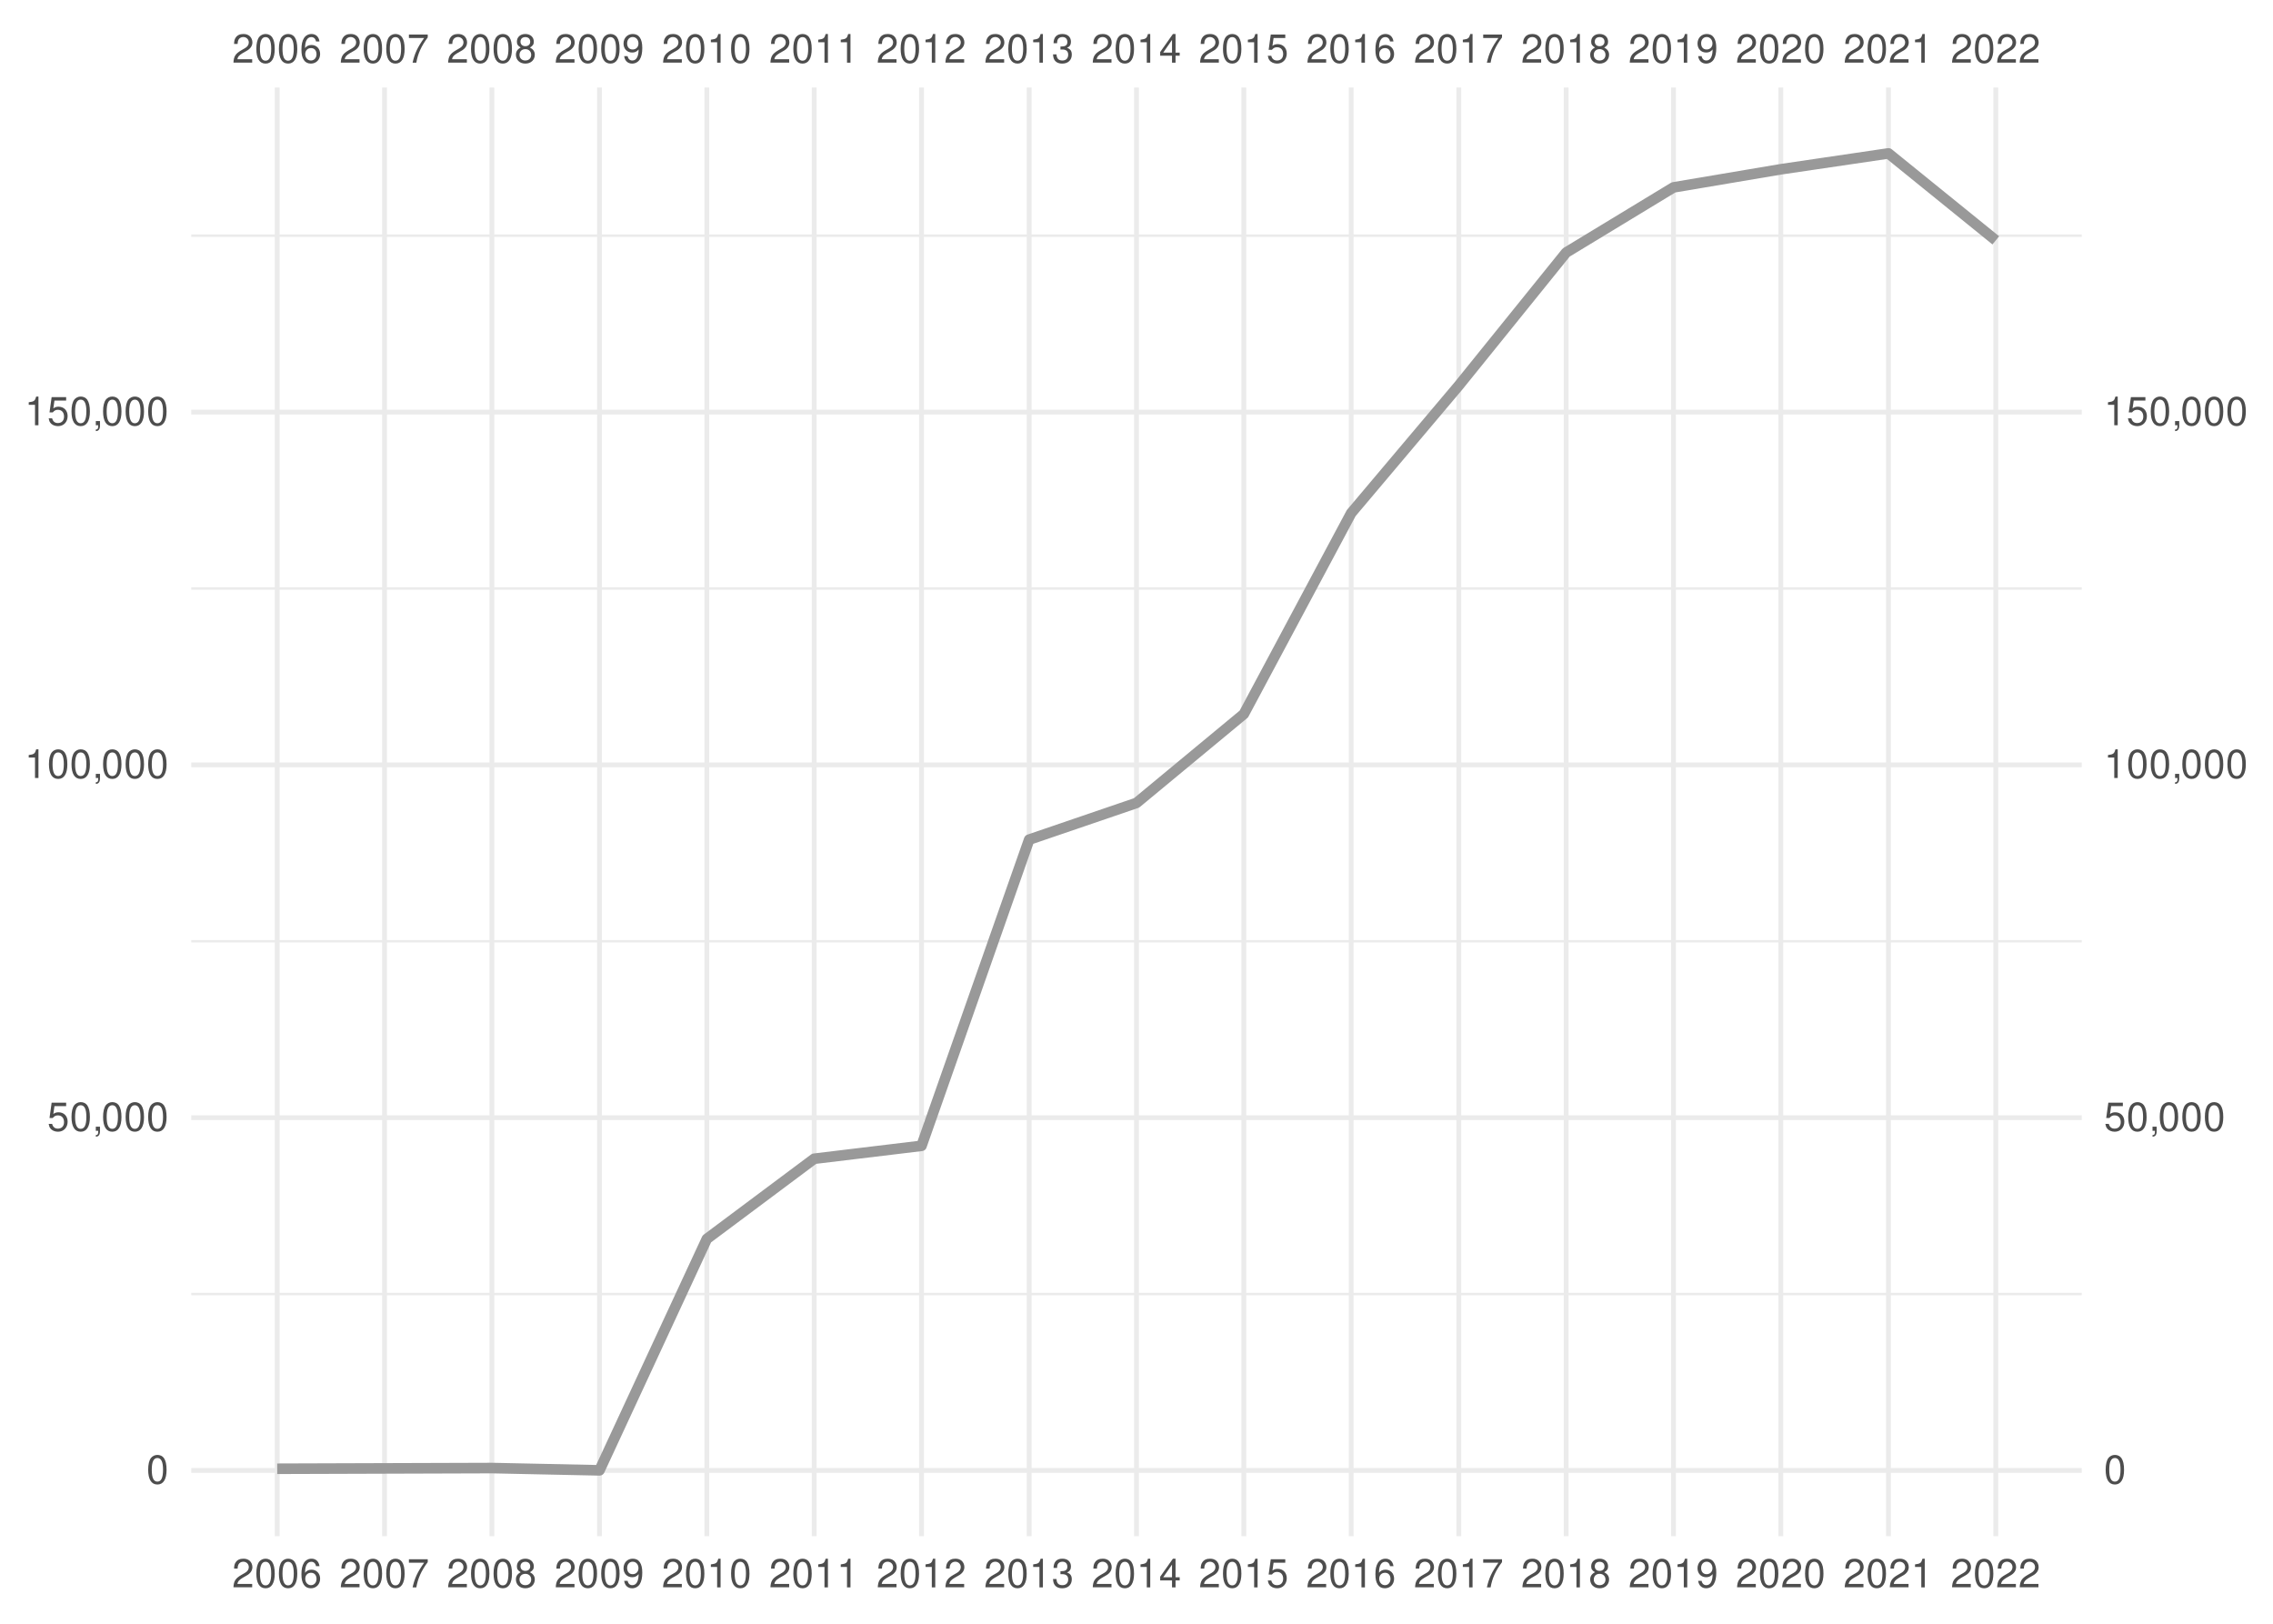
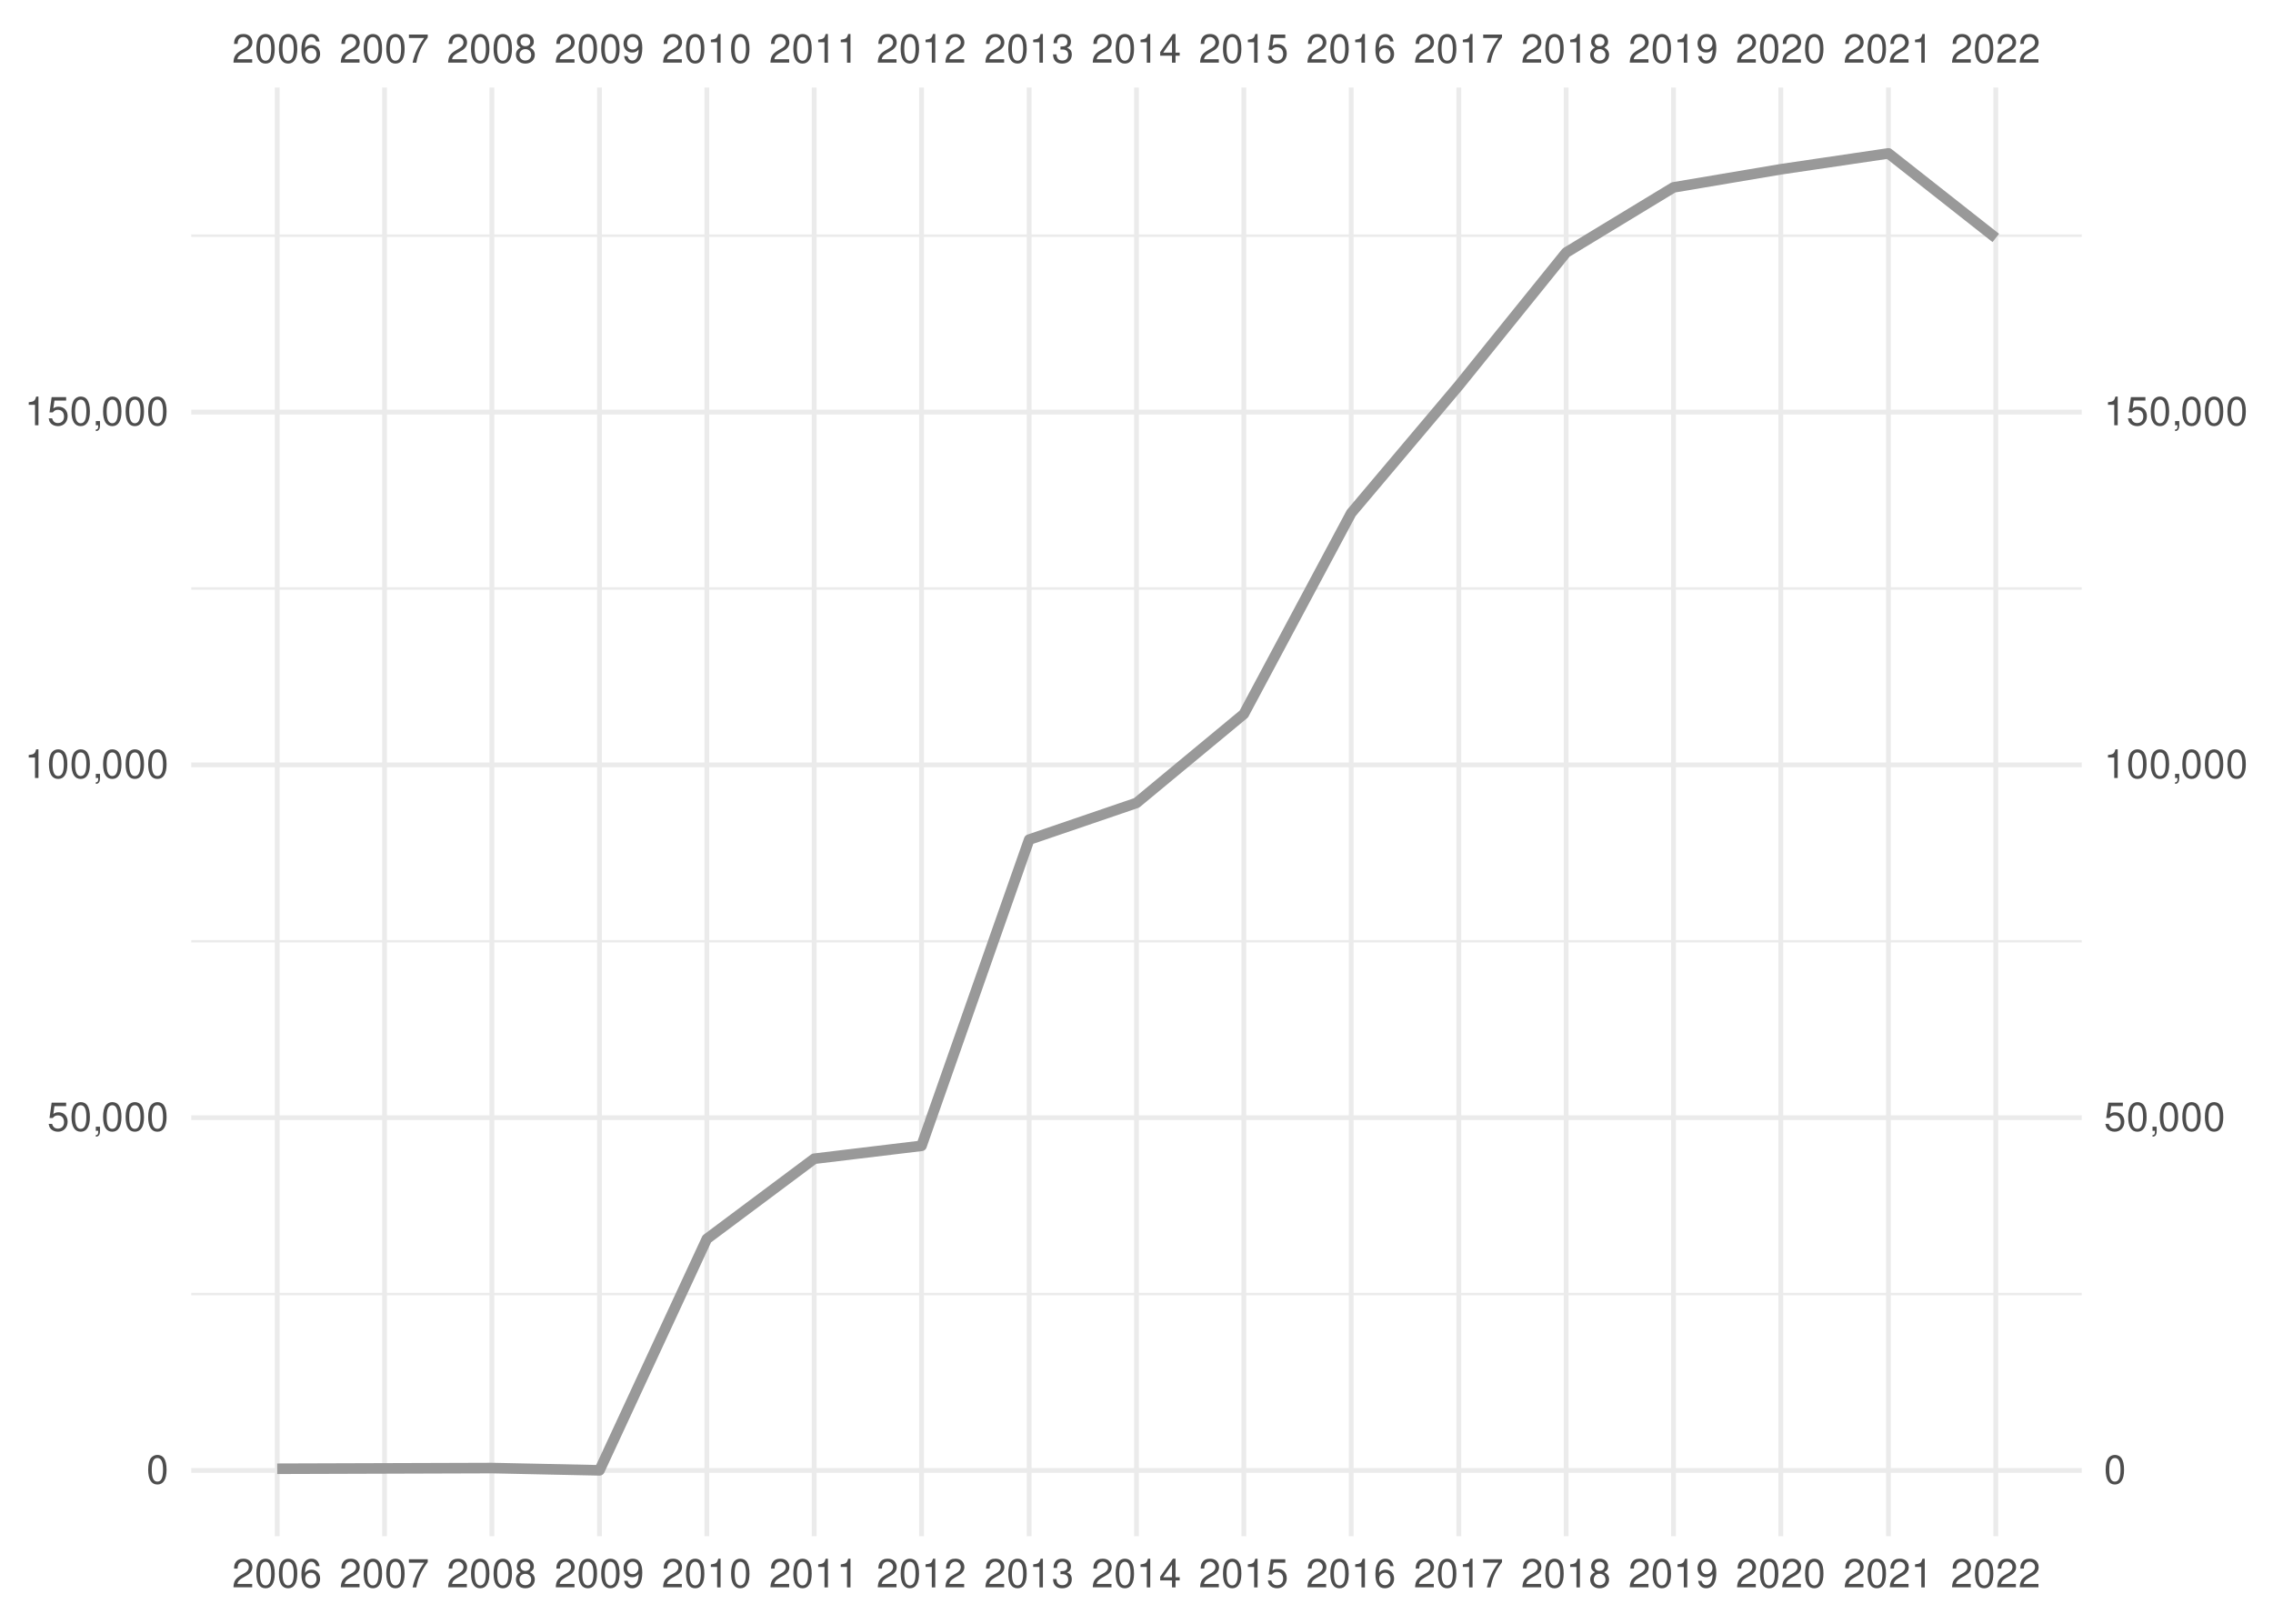
<svg xmlns="http://www.w3.org/2000/svg" xmlns:xlink="http://www.w3.org/1999/xlink" width="504pt" height="360pt" viewBox="0 0 504 360" version="1.1">
  <defs>
    <g>
      <symbol overflow="visible" id="glyph0-0">
        <path style="stroke:none;" d="" />
      </symbol>
      <symbol overflow="visible" id="glyph0-1">
        <path style="stroke:none;" d="M 4.453 -0.766 L 1.172 -0.766 C 1.25 -1.297 1.531 -1.625 2.297 -2.094 L 3.172 -2.594 C 4.047 -3.062 4.5 -3.719 4.5 -4.5 C 4.5 -5.031 4.281 -5.531 3.922 -5.875 C 3.547 -6.203 3.094 -6.359 2.5 -6.359 C 1.703 -6.359 1.125 -6.078 0.781 -5.531 C 0.547 -5.203 0.453 -4.797 0.438 -4.156 L 1.219 -4.156 C 1.234 -4.594 1.297 -4.844 1.406 -5.062 C 1.594 -5.438 2 -5.688 2.469 -5.688 C 3.172 -5.688 3.703 -5.172 3.703 -4.484 C 3.703 -3.969 3.406 -3.531 2.859 -3.219 L 2.047 -2.75 C 0.75 -2 0.375 -1.406 0.297 -0.016 L 4.453 -0.016 Z M 4.453 -0.766 " />
      </symbol>
      <symbol overflow="visible" id="glyph0-2">
        <path style="stroke:none;" d="M 2.422 -6.359 C 1.844 -6.359 1.312 -6.094 0.984 -5.672 C 0.578 -5.109 0.375 -4.25 0.375 -3.078 C 0.375 -0.938 1.078 0.203 2.422 0.203 C 3.734 0.203 4.453 -0.938 4.453 -3.031 C 4.453 -4.25 4.266 -5.078 3.859 -5.672 C 3.531 -6.109 3.016 -6.359 2.422 -6.359 Z M 2.422 -5.672 C 3.25 -5.672 3.672 -4.828 3.672 -3.094 C 3.672 -1.281 3.266 -0.438 2.406 -0.438 C 1.578 -0.438 1.172 -1.312 1.172 -3.062 C 1.172 -4.828 1.578 -5.672 2.422 -5.672 Z M 2.422 -5.672 " />
      </symbol>
      <symbol overflow="visible" id="glyph0-3">
        <path style="stroke:none;" d="M 4.375 -4.703 C 4.234 -5.75 3.562 -6.359 2.609 -6.359 C 1.922 -6.359 1.312 -6.031 0.938 -5.453 C 0.547 -4.828 0.375 -4.062 0.375 -2.906 C 0.375 -1.828 0.531 -1.156 0.906 -0.594 C 1.234 -0.078 1.781 0.203 2.469 0.203 C 3.656 0.203 4.516 -0.688 4.516 -1.922 C 4.516 -3.094 3.719 -3.922 2.609 -3.922 C 1.984 -3.922 1.5 -3.688 1.172 -3.234 C 1.172 -4.797 1.672 -5.672 2.562 -5.672 C 3.109 -5.672 3.484 -5.328 3.609 -4.703 Z M 2.5 -3.234 C 3.25 -3.234 3.719 -2.703 3.719 -1.859 C 3.719 -1.062 3.188 -0.484 2.484 -0.484 C 1.766 -0.484 1.219 -1.094 1.219 -1.906 C 1.219 -2.688 1.734 -3.234 2.5 -3.234 Z M 2.5 -3.234 " />
      </symbol>
      <symbol overflow="visible" id="glyph0-4">
        <path style="stroke:none;" d="M 4.578 -6.234 L 0.406 -6.234 L 0.406 -5.469 L 3.781 -5.469 C 2.281 -3.359 1.688 -2.047 1.219 0 L 2.047 0 C 2.391 -2 3.172 -3.719 4.578 -5.594 Z M 4.578 -6.234 " />
      </symbol>
      <symbol overflow="visible" id="glyph0-5">
        <path style="stroke:none;" d="M 3.438 -3.359 C 4.094 -3.75 4.297 -4.062 4.297 -4.656 C 4.297 -5.672 3.531 -6.359 2.422 -6.359 C 1.312 -6.359 0.547 -5.672 0.547 -4.672 C 0.547 -4.062 0.75 -3.75 1.391 -3.359 C 0.672 -2.984 0.328 -2.469 0.328 -1.766 C 0.328 -0.609 1.172 0.203 2.422 0.203 C 3.656 0.203 4.516 -0.609 4.516 -1.766 C 4.516 -2.469 4.156 -2.984 3.438 -3.359 Z M 2.422 -5.672 C 3.078 -5.672 3.5 -5.281 3.5 -4.641 C 3.5 -4.047 3.062 -3.656 2.422 -3.656 C 1.766 -3.656 1.344 -4.047 1.344 -4.656 C 1.344 -5.281 1.766 -5.672 2.422 -5.672 Z M 2.422 -3 C 3.188 -3 3.719 -2.484 3.719 -1.75 C 3.719 -0.984 3.203 -0.484 2.406 -0.484 C 1.641 -0.484 1.125 -1 1.125 -1.734 C 1.125 -2.5 1.641 -3 2.422 -3 Z M 2.422 -3 " />
      </symbol>
      <symbol overflow="visible" id="glyph0-6">
        <path style="stroke:none;" d="M 0.469 -1.453 C 0.609 -0.406 1.281 0.203 2.234 0.203 C 2.922 0.203 3.547 -0.125 3.922 -0.703 C 4.297 -1.328 4.484 -2.109 4.484 -3.25 C 4.484 -4.328 4.312 -5 3.953 -5.562 C 3.609 -6.094 3.062 -6.359 2.375 -6.359 C 1.188 -6.359 0.328 -5.469 0.328 -4.234 C 0.328 -3.062 1.125 -2.25 2.25 -2.25 C 2.844 -2.25 3.281 -2.453 3.672 -2.938 C 3.672 -1.359 3.172 -0.484 2.281 -0.484 C 1.734 -0.484 1.359 -0.828 1.234 -1.453 Z M 2.359 -5.688 C 3.094 -5.688 3.641 -5.078 3.641 -4.25 C 3.641 -3.469 3.109 -2.922 2.344 -2.922 C 1.594 -2.922 1.125 -3.453 1.125 -4.297 C 1.125 -5.109 1.641 -5.688 2.359 -5.688 Z M 2.359 -5.688 " />
      </symbol>
      <symbol overflow="visible" id="glyph0-7">
        <path style="stroke:none;" d="M 2.281 -4.531 L 2.281 0 L 3.047 0 L 3.047 -6.359 L 2.547 -6.359 C 2.266 -5.391 2.094 -5.25 0.891 -5.094 L 0.891 -4.531 Z M 2.281 -4.531 " />
      </symbol>
      <symbol overflow="visible" id="glyph0-8">
        <path style="stroke:none;" d="M 1.938 -2.922 L 2.359 -2.922 C 3.203 -2.922 3.656 -2.531 3.656 -1.766 C 3.656 -0.969 3.172 -0.484 2.375 -0.484 C 1.516 -0.484 1.109 -0.922 1.062 -1.844 L 0.281 -1.844 C 0.312 -1.344 0.406 -1 0.547 -0.719 C 0.875 -0.109 1.484 0.203 2.344 0.203 C 3.625 0.203 4.453 -0.578 4.453 -1.781 C 4.453 -2.594 4.141 -3.031 3.391 -3.297 C 3.969 -3.531 4.266 -3.969 4.266 -4.609 C 4.266 -5.703 3.547 -6.359 2.359 -6.359 C 1.109 -6.359 0.438 -5.656 0.406 -4.312 L 1.188 -4.312 C 1.203 -4.703 1.234 -4.922 1.328 -5.109 C 1.5 -5.469 1.891 -5.688 2.375 -5.688 C 3.062 -5.688 3.469 -5.266 3.469 -4.578 C 3.469 -4.141 3.312 -3.859 2.969 -3.719 C 2.766 -3.625 2.484 -3.594 1.938 -3.578 Z M 1.938 -2.922 " />
      </symbol>
      <symbol overflow="visible" id="glyph0-9">
        <path style="stroke:none;" d="M 2.875 -1.547 L 2.875 0 L 3.656 0 L 3.656 -1.547 L 4.578 -1.547 L 4.578 -2.234 L 3.656 -2.234 L 3.656 -6.359 L 3.078 -6.359 L 0.25 -2.359 L 0.25 -1.547 Z M 2.875 -2.234 L 0.922 -2.234 L 2.875 -5.047 Z M 2.875 -2.234 " />
      </symbol>
      <symbol overflow="visible" id="glyph0-10">
        <path style="stroke:none;" d="M 4.188 -6.234 L 0.969 -6.234 L 0.5 -2.844 L 1.219 -2.844 C 1.578 -3.266 1.875 -3.422 2.359 -3.422 C 3.203 -3.422 3.719 -2.844 3.719 -1.922 C 3.719 -1.031 3.203 -0.484 2.359 -0.484 C 1.688 -0.484 1.266 -0.828 1.078 -1.531 L 0.312 -1.531 C 0.406 -1.016 0.5 -0.781 0.688 -0.547 C 1.031 -0.078 1.672 0.203 2.375 0.203 C 3.641 0.203 4.516 -0.719 4.516 -2.031 C 4.516 -3.266 3.688 -4.109 2.5 -4.109 C 2.062 -4.109 1.703 -4 1.344 -3.734 L 1.594 -5.469 L 4.188 -5.469 Z M 4.188 -6.234 " />
      </symbol>
      <symbol overflow="visible" id="glyph0-11">
        <path style="stroke:none;" d="M 0.766 -0.922 L 0.766 0 L 1.297 0 L 1.297 0.156 C 1.297 0.766 1.172 0.938 0.766 0.953 L 0.766 1.297 C 1.344 1.312 1.688 0.891 1.688 0.141 L 1.688 -0.922 Z M 0.766 -0.922 " />
      </symbol>
    </g>
    <clipPath id="clip1">
      <path d="M 42.41 286 L 461.59 286 L 461.59 288 L 42.41 288 Z M 42.41 286 " />
    </clipPath>
    <clipPath id="clip2">
      <path d="M 42.41 208 L 461.59 208 L 461.59 209 L 42.41 209 Z M 42.41 208 " />
    </clipPath>
    <clipPath id="clip3">
      <path d="M 42.41 130 L 461.59 130 L 461.59 131 L 42.41 131 Z M 42.41 130 " />
    </clipPath>
    <clipPath id="clip4">
      <path d="M 42.41 51 L 461.59 51 L 461.59 53 L 42.41 53 Z M 42.41 51 " />
    </clipPath>
    <clipPath id="clip5">
      <path d="M 42.41 325 L 461.59 325 L 461.59 327 L 42.41 327 Z M 42.41 325 " />
    </clipPath>
    <clipPath id="clip6">
      <path d="M 42.41 247 L 461.59 247 L 461.59 249 L 42.41 249 Z M 42.41 247 " />
    </clipPath>
    <clipPath id="clip7">
      <path d="M 42.41 169 L 461.59 169 L 461.59 171 L 42.41 171 Z M 42.41 169 " />
    </clipPath>
    <clipPath id="clip8">
      <path d="M 42.41 90 L 461.59 90 L 461.59 92 L 42.41 92 Z M 42.41 90 " />
    </clipPath>
    <clipPath id="clip9">
      <path d="M 60 19.41 L 62 19.41 L 62 340.59 L 60 340.59 Z M 60 19.41 " />
    </clipPath>
    <clipPath id="clip10">
      <path d="M 84 19.41 L 86 19.41 L 86 340.59 L 84 340.59 Z M 84 19.41 " />
    </clipPath>
    <clipPath id="clip11">
      <path d="M 108 19.41 L 110 19.41 L 110 340.59 L 108 340.59 Z M 108 19.41 " />
    </clipPath>
    <clipPath id="clip12">
      <path d="M 132 19.41 L 134 19.41 L 134 340.59 L 132 340.59 Z M 132 19.41 " />
    </clipPath>
    <clipPath id="clip13">
      <path d="M 156 19.41 L 158 19.41 L 158 340.59 L 156 340.59 Z M 156 19.41 " />
    </clipPath>
    <clipPath id="clip14">
      <path d="M 179 19.41 L 182 19.41 L 182 340.59 L 179 340.59 Z M 179 19.41 " />
    </clipPath>
    <clipPath id="clip15">
      <path d="M 203 19.41 L 205 19.41 L 205 340.59 L 203 340.59 Z M 203 19.41 " />
    </clipPath>
    <clipPath id="clip16">
      <path d="M 227 19.41 L 229 19.41 L 229 340.59 L 227 340.59 Z M 227 19.41 " />
    </clipPath>
    <clipPath id="clip17">
      <path d="M 251 19.41 L 253 19.41 L 253 340.59 L 251 340.59 Z M 251 19.41 " />
    </clipPath>
    <clipPath id="clip18">
      <path d="M 275 19.41 L 277 19.41 L 277 340.59 L 275 340.59 Z M 275 19.41 " />
    </clipPath>
    <clipPath id="clip19">
      <path d="M 299 19.41 L 301 19.41 L 301 340.59 L 299 340.59 Z M 299 19.41 " />
    </clipPath>
    <clipPath id="clip20">
      <path d="M 322 19.41 L 325 19.41 L 325 340.59 L 322 340.59 Z M 322 19.41 " />
    </clipPath>
    <clipPath id="clip21">
      <path d="M 346 19.41 L 348 19.41 L 348 340.59 L 346 340.59 Z M 346 19.41 " />
    </clipPath>
    <clipPath id="clip22">
      <path d="M 370 19.41 L 372 19.41 L 372 340.59 L 370 340.59 Z M 370 19.41 " />
    </clipPath>
    <clipPath id="clip23">
      <path d="M 394 19.41 L 396 19.41 L 396 340.59 L 394 340.59 Z M 394 19.41 " />
    </clipPath>
    <clipPath id="clip24">
      <path d="M 418 19.41 L 420 19.41 L 420 340.59 L 418 340.59 Z M 418 19.41 " />
    </clipPath>
    <clipPath id="clip25">
      <path d="M 442 19.41 L 444 19.41 L 444 340.59 L 442 340.59 Z M 442 19.41 " />
    </clipPath>
  </defs>
  <g id="surface41">
    <rect x="0" y="0" width="504" height="360" style="fill:rgb(100%,100%,100%);fill-opacity:1;stroke:none;" />
    <g clip-path="url(#clip1)" clip-rule="nonzero">
      <path style="fill:none;stroke-width:0.533;stroke-linecap:butt;stroke-linejoin:round;stroke:rgb(92.157%,92.157%,92.157%);stroke-opacity:1;stroke-miterlimit:10;" d="M 42.41 286.902 L 461.59 286.902 " />
    </g>
    <g clip-path="url(#clip2)" clip-rule="nonzero">
      <path style="fill:none;stroke-width:0.533;stroke-linecap:butt;stroke-linejoin:round;stroke:rgb(92.157%,92.157%,92.157%);stroke-opacity:1;stroke-miterlimit:10;" d="M 42.41 208.688 L 461.59 208.688 " />
    </g>
    <g clip-path="url(#clip3)" clip-rule="nonzero">
      <path style="fill:none;stroke-width:0.533;stroke-linecap:butt;stroke-linejoin:round;stroke:rgb(92.157%,92.157%,92.157%);stroke-opacity:1;stroke-miterlimit:10;" d="M 42.41 130.473 L 461.59 130.473 " />
    </g>
    <g clip-path="url(#clip4)" clip-rule="nonzero">
      <path style="fill:none;stroke-width:0.533;stroke-linecap:butt;stroke-linejoin:round;stroke:rgb(92.157%,92.157%,92.157%);stroke-opacity:1;stroke-miterlimit:10;" d="M 42.41 52.258 L 461.59 52.258 " />
    </g>
    <g clip-path="url(#clip5)" clip-rule="nonzero">
      <path style="fill:none;stroke-width:1.067;stroke-linecap:butt;stroke-linejoin:round;stroke:rgb(92.157%,92.157%,92.157%);stroke-opacity:1;stroke-miterlimit:10;" d="M 42.41 326.012 L 461.59 326.012 " />
    </g>
    <g clip-path="url(#clip6)" clip-rule="nonzero">
      <path style="fill:none;stroke-width:1.067;stroke-linecap:butt;stroke-linejoin:round;stroke:rgb(92.157%,92.157%,92.157%);stroke-opacity:1;stroke-miterlimit:10;" d="M 42.41 247.797 L 461.59 247.797 " />
    </g>
    <g clip-path="url(#clip7)" clip-rule="nonzero">
      <path style="fill:none;stroke-width:1.067;stroke-linecap:butt;stroke-linejoin:round;stroke:rgb(92.157%,92.157%,92.157%);stroke-opacity:1;stroke-miterlimit:10;" d="M 42.41 169.578 L 461.59 169.578 " />
    </g>
    <g clip-path="url(#clip8)" clip-rule="nonzero">
      <path style="fill:none;stroke-width:1.067;stroke-linecap:butt;stroke-linejoin:round;stroke:rgb(92.157%,92.157%,92.157%);stroke-opacity:1;stroke-miterlimit:10;" d="M 42.41 91.363 L 461.59 91.363 " />
    </g>
    <g clip-path="url(#clip9)" clip-rule="nonzero">
      <path style="fill:none;stroke-width:1.067;stroke-linecap:butt;stroke-linejoin:round;stroke:rgb(92.157%,92.157%,92.157%);stroke-opacity:1;stroke-miterlimit:10;" d="M 61.465 340.59 L 61.465 19.41 " />
    </g>
    <g clip-path="url(#clip10)" clip-rule="nonzero">
      <path style="fill:none;stroke-width:1.067;stroke-linecap:butt;stroke-linejoin:round;stroke:rgb(92.157%,92.157%,92.157%);stroke-opacity:1;stroke-miterlimit:10;" d="M 85.266 340.59 L 85.266 19.41 " />
    </g>
    <g clip-path="url(#clip11)" clip-rule="nonzero">
      <path style="fill:none;stroke-width:1.067;stroke-linecap:butt;stroke-linejoin:round;stroke:rgb(92.157%,92.157%,92.157%);stroke-opacity:1;stroke-miterlimit:10;" d="M 109.066 340.59 L 109.066 19.41 " />
    </g>
    <g clip-path="url(#clip12)" clip-rule="nonzero">
      <path style="fill:none;stroke-width:1.067;stroke-linecap:butt;stroke-linejoin:round;stroke:rgb(92.157%,92.157%,92.157%);stroke-opacity:1;stroke-miterlimit:10;" d="M 132.93 340.59 L 132.93 19.41 " />
    </g>
    <g clip-path="url(#clip13)" clip-rule="nonzero">
      <path style="fill:none;stroke-width:1.067;stroke-linecap:butt;stroke-linejoin:round;stroke:rgb(92.157%,92.157%,92.157%);stroke-opacity:1;stroke-miterlimit:10;" d="M 156.73 340.59 L 156.73 19.41 " />
    </g>
    <g clip-path="url(#clip14)" clip-rule="nonzero">
      <path style="fill:none;stroke-width:1.067;stroke-linecap:butt;stroke-linejoin:round;stroke:rgb(92.157%,92.157%,92.157%);stroke-opacity:1;stroke-miterlimit:10;" d="M 180.531 340.59 L 180.531 19.41 " />
    </g>
    <g clip-path="url(#clip15)" clip-rule="nonzero">
      <path style="fill:none;stroke-width:1.067;stroke-linecap:butt;stroke-linejoin:round;stroke:rgb(92.157%,92.157%,92.157%);stroke-opacity:1;stroke-miterlimit:10;" d="M 204.332 340.59 L 204.332 19.41 " />
    </g>
    <g clip-path="url(#clip16)" clip-rule="nonzero">
      <path style="fill:none;stroke-width:1.067;stroke-linecap:butt;stroke-linejoin:round;stroke:rgb(92.157%,92.157%,92.157%);stroke-opacity:1;stroke-miterlimit:10;" d="M 228.199 340.59 L 228.199 19.41 " />
    </g>
    <g clip-path="url(#clip17)" clip-rule="nonzero">
      <path style="fill:none;stroke-width:1.067;stroke-linecap:butt;stroke-linejoin:round;stroke:rgb(92.157%,92.157%,92.157%);stroke-opacity:1;stroke-miterlimit:10;" d="M 252 340.59 L 252 19.41 " />
    </g>
    <g clip-path="url(#clip18)" clip-rule="nonzero">
      <path style="fill:none;stroke-width:1.067;stroke-linecap:butt;stroke-linejoin:round;stroke:rgb(92.157%,92.157%,92.157%);stroke-opacity:1;stroke-miterlimit:10;" d="M 275.801 340.59 L 275.801 19.41 " />
    </g>
    <g clip-path="url(#clip19)" clip-rule="nonzero">
      <path style="fill:none;stroke-width:1.067;stroke-linecap:butt;stroke-linejoin:round;stroke:rgb(92.157%,92.157%,92.157%);stroke-opacity:1;stroke-miterlimit:10;" d="M 299.602 340.59 L 299.602 19.41 " />
    </g>
    <g clip-path="url(#clip20)" clip-rule="nonzero">
      <path style="fill:none;stroke-width:1.067;stroke-linecap:butt;stroke-linejoin:round;stroke:rgb(92.157%,92.157%,92.157%);stroke-opacity:1;stroke-miterlimit:10;" d="M 323.469 340.59 L 323.469 19.41 " />
    </g>
    <g clip-path="url(#clip21)" clip-rule="nonzero">
      <path style="fill:none;stroke-width:1.067;stroke-linecap:butt;stroke-linejoin:round;stroke:rgb(92.157%,92.157%,92.157%);stroke-opacity:1;stroke-miterlimit:10;" d="M 347.27 340.59 L 347.27 19.41 " />
    </g>
    <g clip-path="url(#clip22)" clip-rule="nonzero">
      <path style="fill:none;stroke-width:1.067;stroke-linecap:butt;stroke-linejoin:round;stroke:rgb(92.157%,92.157%,92.157%);stroke-opacity:1;stroke-miterlimit:10;" d="M 371.07 340.59 L 371.07 19.41 " />
    </g>
    <g clip-path="url(#clip23)" clip-rule="nonzero">
      <path style="fill:none;stroke-width:1.067;stroke-linecap:butt;stroke-linejoin:round;stroke:rgb(92.157%,92.157%,92.157%);stroke-opacity:1;stroke-miterlimit:10;" d="M 394.867 340.59 L 394.867 19.41 " />
    </g>
    <g clip-path="url(#clip24)" clip-rule="nonzero">
      <path style="fill:none;stroke-width:1.067;stroke-linecap:butt;stroke-linejoin:round;stroke:rgb(92.157%,92.157%,92.157%);stroke-opacity:1;stroke-miterlimit:10;" d="M 418.734 340.59 L 418.734 19.41 " />
    </g>
    <g clip-path="url(#clip25)" clip-rule="nonzero">
      <path style="fill:none;stroke-width:1.067;stroke-linecap:butt;stroke-linejoin:round;stroke:rgb(92.157%,92.157%,92.157%);stroke-opacity:1;stroke-miterlimit:10;" d="M 442.535 340.59 L 442.535 19.41 " />
    </g>
-     <path style="fill:none;stroke-width:2.347;stroke-linecap:butt;stroke-linejoin:round;stroke:rgb(60%,60%,60%);stroke-opacity:1;stroke-miterlimit:10;" d="M 61.465 325.637 L 109.066 325.484 L 132.93 325.988 L 156.73 274.68 L 180.531 256.906 L 204.332 254.039 L 228.199 186.152 L 252 178.02 L 275.801 158.309 L 299.602 113.762 L 323.469 85.469 L 347.27 55.988 L 371.07 41.547 L 394.867 37.531 L 418.734 34.012 L 442.535 53.289 " />
+     <path style="fill:none;stroke-width:2.347;stroke-linecap:butt;stroke-linejoin:round;stroke:rgb(60%,60%,60%);stroke-opacity:1;stroke-miterlimit:10;" d="M 61.465 325.637 L 109.066 325.484 L 132.93 325.988 L 156.73 274.68 L 180.531 256.906 L 204.332 254.039 L 228.199 186.152 L 252 178.02 L 275.801 158.309 L 299.602 113.762 L 323.469 85.469 L 347.27 55.988 L 371.07 41.547 L 394.867 37.531 L 418.734 34.012 L 442.535 52.754 " />
    <g style="fill:rgb(30.196%,30.196%,30.196%);fill-opacity:1;">
      <use xlink:href="#glyph0-1" x="51.465" y="13.896" />
      <use xlink:href="#glyph0-2" x="56.465" y="13.896" />
      <use xlink:href="#glyph0-2" x="61.465" y="13.896" />
      <use xlink:href="#glyph0-3" x="66.465" y="13.896" />
    </g>
    <g style="fill:rgb(30.196%,30.196%,30.196%);fill-opacity:1;">
      <use xlink:href="#glyph0-1" x="75.266" y="13.896" />
      <use xlink:href="#glyph0-2" x="80.266" y="13.896" />
      <use xlink:href="#glyph0-2" x="85.266" y="13.896" />
      <use xlink:href="#glyph0-4" x="90.266" y="13.896" />
    </g>
    <g style="fill:rgb(30.196%,30.196%,30.196%);fill-opacity:1;">
      <use xlink:href="#glyph0-1" x="99.066" y="13.896" />
      <use xlink:href="#glyph0-2" x="104.066" y="13.896" />
      <use xlink:href="#glyph0-2" x="109.066" y="13.896" />
      <use xlink:href="#glyph0-5" x="114.066" y="13.896" />
    </g>
    <g style="fill:rgb(30.196%,30.196%,30.196%);fill-opacity:1;">
      <use xlink:href="#glyph0-1" x="122.93" y="13.896" />
      <use xlink:href="#glyph0-2" x="127.93" y="13.896" />
      <use xlink:href="#glyph0-2" x="132.93" y="13.896" />
      <use xlink:href="#glyph0-6" x="137.93" y="13.896" />
    </g>
    <g style="fill:rgb(30.196%,30.196%,30.196%);fill-opacity:1;">
      <use xlink:href="#glyph0-1" x="146.73" y="13.896" />
      <use xlink:href="#glyph0-2" x="151.73" y="13.896" />
      <use xlink:href="#glyph0-7" x="156.73" y="13.896" />
      <use xlink:href="#glyph0-2" x="161.73" y="13.896" />
    </g>
    <g style="fill:rgb(30.196%,30.196%,30.196%);fill-opacity:1;">
      <use xlink:href="#glyph0-1" x="170.531" y="13.896" />
      <use xlink:href="#glyph0-2" x="175.531" y="13.896" />
      <use xlink:href="#glyph0-7" x="180.531" y="13.896" />
      <use xlink:href="#glyph0-7" x="185.531" y="13.896" />
    </g>
    <g style="fill:rgb(30.196%,30.196%,30.196%);fill-opacity:1;">
      <use xlink:href="#glyph0-1" x="194.332" y="13.896" />
      <use xlink:href="#glyph0-2" x="199.332" y="13.896" />
      <use xlink:href="#glyph0-7" x="204.332" y="13.896" />
      <use xlink:href="#glyph0-1" x="209.332" y="13.896" />
    </g>
    <g style="fill:rgb(30.196%,30.196%,30.196%);fill-opacity:1;">
      <use xlink:href="#glyph0-1" x="218.199" y="13.896" />
      <use xlink:href="#glyph0-2" x="223.199" y="13.896" />
      <use xlink:href="#glyph0-7" x="228.199" y="13.896" />
      <use xlink:href="#glyph0-8" x="233.199" y="13.896" />
    </g>
    <g style="fill:rgb(30.196%,30.196%,30.196%);fill-opacity:1;">
      <use xlink:href="#glyph0-1" x="242" y="13.896" />
      <use xlink:href="#glyph0-2" x="247" y="13.896" />
      <use xlink:href="#glyph0-7" x="252" y="13.896" />
      <use xlink:href="#glyph0-9" x="257" y="13.896" />
    </g>
    <g style="fill:rgb(30.196%,30.196%,30.196%);fill-opacity:1;">
      <use xlink:href="#glyph0-1" x="265.801" y="13.896" />
      <use xlink:href="#glyph0-2" x="270.801" y="13.896" />
      <use xlink:href="#glyph0-7" x="275.801" y="13.896" />
      <use xlink:href="#glyph0-10" x="280.801" y="13.896" />
    </g>
    <g style="fill:rgb(30.196%,30.196%,30.196%);fill-opacity:1;">
      <use xlink:href="#glyph0-1" x="289.602" y="13.896" />
      <use xlink:href="#glyph0-2" x="294.602" y="13.896" />
      <use xlink:href="#glyph0-7" x="299.602" y="13.896" />
      <use xlink:href="#glyph0-3" x="304.602" y="13.896" />
    </g>
    <g style="fill:rgb(30.196%,30.196%,30.196%);fill-opacity:1;">
      <use xlink:href="#glyph0-1" x="313.469" y="13.896" />
      <use xlink:href="#glyph0-2" x="318.469" y="13.896" />
      <use xlink:href="#glyph0-7" x="323.469" y="13.896" />
      <use xlink:href="#glyph0-4" x="328.469" y="13.896" />
    </g>
    <g style="fill:rgb(30.196%,30.196%,30.196%);fill-opacity:1;">
      <use xlink:href="#glyph0-1" x="337.27" y="13.896" />
      <use xlink:href="#glyph0-2" x="342.27" y="13.896" />
      <use xlink:href="#glyph0-7" x="347.27" y="13.896" />
      <use xlink:href="#glyph0-5" x="352.27" y="13.896" />
    </g>
    <g style="fill:rgb(30.196%,30.196%,30.196%);fill-opacity:1;">
      <use xlink:href="#glyph0-1" x="361.07" y="13.896" />
      <use xlink:href="#glyph0-2" x="366.07" y="13.896" />
      <use xlink:href="#glyph0-7" x="371.07" y="13.896" />
      <use xlink:href="#glyph0-6" x="376.07" y="13.896" />
    </g>
    <g style="fill:rgb(30.196%,30.196%,30.196%);fill-opacity:1;">
      <use xlink:href="#glyph0-1" x="384.867" y="13.896" />
      <use xlink:href="#glyph0-2" x="389.867" y="13.896" />
      <use xlink:href="#glyph0-1" x="394.867" y="13.896" />
      <use xlink:href="#glyph0-2" x="399.867" y="13.896" />
    </g>
    <g style="fill:rgb(30.196%,30.196%,30.196%);fill-opacity:1;">
      <use xlink:href="#glyph0-1" x="408.734" y="13.896" />
      <use xlink:href="#glyph0-2" x="413.734" y="13.896" />
      <use xlink:href="#glyph0-1" x="418.734" y="13.896" />
      <use xlink:href="#glyph0-7" x="423.734" y="13.896" />
    </g>
    <g style="fill:rgb(30.196%,30.196%,30.196%);fill-opacity:1;">
      <use xlink:href="#glyph0-1" x="432.535" y="13.896" />
      <use xlink:href="#glyph0-2" x="437.535" y="13.896" />
      <use xlink:href="#glyph0-1" x="442.535" y="13.896" />
      <use xlink:href="#glyph0-1" x="447.535" y="13.896" />
    </g>
    <g style="fill:rgb(30.196%,30.196%,30.196%);fill-opacity:1;">
      <use xlink:href="#glyph0-2" x="32.48" y="328.927" />
    </g>
    <g style="fill:rgb(30.196%,30.196%,30.196%);fill-opacity:1;">
      <use xlink:href="#glyph0-10" x="10.48" y="250.712" />
      <use xlink:href="#glyph0-2" x="15.48" y="250.712" />
      <use xlink:href="#glyph0-11" x="20.48" y="250.712" />
      <use xlink:href="#glyph0-2" x="22.48" y="250.712" />
      <use xlink:href="#glyph0-2" x="27.48" y="250.712" />
      <use xlink:href="#glyph0-2" x="32.48" y="250.712" />
    </g>
    <g style="fill:rgb(30.196%,30.196%,30.196%);fill-opacity:1;">
      <use xlink:href="#glyph0-7" x="5.48" y="172.493" />
      <use xlink:href="#glyph0-2" x="10.48" y="172.493" />
      <use xlink:href="#glyph0-2" x="15.48" y="172.493" />
      <use xlink:href="#glyph0-11" x="20.48" y="172.493" />
      <use xlink:href="#glyph0-2" x="22.48" y="172.493" />
      <use xlink:href="#glyph0-2" x="27.48" y="172.493" />
      <use xlink:href="#glyph0-2" x="32.48" y="172.493" />
    </g>
    <g style="fill:rgb(30.196%,30.196%,30.196%);fill-opacity:1;">
      <use xlink:href="#glyph0-7" x="5.48" y="94.278" />
      <use xlink:href="#glyph0-10" x="10.48" y="94.278" />
      <use xlink:href="#glyph0-2" x="15.48" y="94.278" />
      <use xlink:href="#glyph0-11" x="20.48" y="94.278" />
      <use xlink:href="#glyph0-2" x="22.48" y="94.278" />
      <use xlink:href="#glyph0-2" x="27.48" y="94.278" />
      <use xlink:href="#glyph0-2" x="32.48" y="94.278" />
    </g>
    <g style="fill:rgb(30.196%,30.196%,30.196%);fill-opacity:1;">
      <use xlink:href="#glyph0-2" x="466.52" y="328.927" />
    </g>
    <g style="fill:rgb(30.196%,30.196%,30.196%);fill-opacity:1;">
      <use xlink:href="#glyph0-10" x="466.52" y="250.712" />
      <use xlink:href="#glyph0-2" x="471.52" y="250.712" />
      <use xlink:href="#glyph0-11" x="476.52" y="250.712" />
      <use xlink:href="#glyph0-2" x="478.52" y="250.712" />
      <use xlink:href="#glyph0-2" x="483.52" y="250.712" />
      <use xlink:href="#glyph0-2" x="488.52" y="250.712" />
    </g>
    <g style="fill:rgb(30.196%,30.196%,30.196%);fill-opacity:1;">
      <use xlink:href="#glyph0-7" x="466.52" y="172.493" />
      <use xlink:href="#glyph0-2" x="471.52" y="172.493" />
      <use xlink:href="#glyph0-2" x="476.52" y="172.493" />
      <use xlink:href="#glyph0-11" x="481.52" y="172.493" />
      <use xlink:href="#glyph0-2" x="483.52" y="172.493" />
      <use xlink:href="#glyph0-2" x="488.52" y="172.493" />
      <use xlink:href="#glyph0-2" x="493.52" y="172.493" />
    </g>
    <g style="fill:rgb(30.196%,30.196%,30.196%);fill-opacity:1;">
      <use xlink:href="#glyph0-7" x="466.52" y="94.278" />
      <use xlink:href="#glyph0-10" x="471.52" y="94.278" />
      <use xlink:href="#glyph0-2" x="476.52" y="94.278" />
      <use xlink:href="#glyph0-11" x="481.52" y="94.278" />
      <use xlink:href="#glyph0-2" x="483.52" y="94.278" />
      <use xlink:href="#glyph0-2" x="488.52" y="94.278" />
      <use xlink:href="#glyph0-2" x="493.52" y="94.278" />
    </g>
    <g style="fill:rgb(30.196%,30.196%,30.196%);fill-opacity:1;">
      <use xlink:href="#glyph0-1" x="51.465" y="351.935" />
      <use xlink:href="#glyph0-2" x="56.465" y="351.935" />
      <use xlink:href="#glyph0-2" x="61.465" y="351.935" />
      <use xlink:href="#glyph0-3" x="66.465" y="351.935" />
    </g>
    <g style="fill:rgb(30.196%,30.196%,30.196%);fill-opacity:1;">
      <use xlink:href="#glyph0-1" x="75.266" y="351.935" />
      <use xlink:href="#glyph0-2" x="80.266" y="351.935" />
      <use xlink:href="#glyph0-2" x="85.266" y="351.935" />
      <use xlink:href="#glyph0-4" x="90.266" y="351.935" />
    </g>
    <g style="fill:rgb(30.196%,30.196%,30.196%);fill-opacity:1;">
      <use xlink:href="#glyph0-1" x="99.066" y="351.935" />
      <use xlink:href="#glyph0-2" x="104.066" y="351.935" />
      <use xlink:href="#glyph0-2" x="109.066" y="351.935" />
      <use xlink:href="#glyph0-5" x="114.066" y="351.935" />
    </g>
    <g style="fill:rgb(30.196%,30.196%,30.196%);fill-opacity:1;">
      <use xlink:href="#glyph0-1" x="122.93" y="351.935" />
      <use xlink:href="#glyph0-2" x="127.93" y="351.935" />
      <use xlink:href="#glyph0-2" x="132.93" y="351.935" />
      <use xlink:href="#glyph0-6" x="137.93" y="351.935" />
    </g>
    <g style="fill:rgb(30.196%,30.196%,30.196%);fill-opacity:1;">
      <use xlink:href="#glyph0-1" x="146.73" y="351.935" />
      <use xlink:href="#glyph0-2" x="151.73" y="351.935" />
      <use xlink:href="#glyph0-7" x="156.73" y="351.935" />
      <use xlink:href="#glyph0-2" x="161.73" y="351.935" />
    </g>
    <g style="fill:rgb(30.196%,30.196%,30.196%);fill-opacity:1;">
      <use xlink:href="#glyph0-1" x="170.531" y="351.935" />
      <use xlink:href="#glyph0-2" x="175.531" y="351.935" />
      <use xlink:href="#glyph0-7" x="180.531" y="351.935" />
      <use xlink:href="#glyph0-7" x="185.531" y="351.935" />
    </g>
    <g style="fill:rgb(30.196%,30.196%,30.196%);fill-opacity:1;">
      <use xlink:href="#glyph0-1" x="194.332" y="351.935" />
      <use xlink:href="#glyph0-2" x="199.332" y="351.935" />
      <use xlink:href="#glyph0-7" x="204.332" y="351.935" />
      <use xlink:href="#glyph0-1" x="209.332" y="351.935" />
    </g>
    <g style="fill:rgb(30.196%,30.196%,30.196%);fill-opacity:1;">
      <use xlink:href="#glyph0-1" x="218.199" y="351.935" />
      <use xlink:href="#glyph0-2" x="223.199" y="351.935" />
      <use xlink:href="#glyph0-7" x="228.199" y="351.935" />
      <use xlink:href="#glyph0-8" x="233.199" y="351.935" />
    </g>
    <g style="fill:rgb(30.196%,30.196%,30.196%);fill-opacity:1;">
      <use xlink:href="#glyph0-1" x="242" y="351.935" />
      <use xlink:href="#glyph0-2" x="247" y="351.935" />
      <use xlink:href="#glyph0-7" x="252" y="351.935" />
      <use xlink:href="#glyph0-9" x="257" y="351.935" />
    </g>
    <g style="fill:rgb(30.196%,30.196%,30.196%);fill-opacity:1;">
      <use xlink:href="#glyph0-1" x="265.801" y="351.935" />
      <use xlink:href="#glyph0-2" x="270.801" y="351.935" />
      <use xlink:href="#glyph0-7" x="275.801" y="351.935" />
      <use xlink:href="#glyph0-10" x="280.801" y="351.935" />
    </g>
    <g style="fill:rgb(30.196%,30.196%,30.196%);fill-opacity:1;">
      <use xlink:href="#glyph0-1" x="289.602" y="351.935" />
      <use xlink:href="#glyph0-2" x="294.602" y="351.935" />
      <use xlink:href="#glyph0-7" x="299.602" y="351.935" />
      <use xlink:href="#glyph0-3" x="304.602" y="351.935" />
    </g>
    <g style="fill:rgb(30.196%,30.196%,30.196%);fill-opacity:1;">
      <use xlink:href="#glyph0-1" x="313.469" y="351.935" />
      <use xlink:href="#glyph0-2" x="318.469" y="351.935" />
      <use xlink:href="#glyph0-7" x="323.469" y="351.935" />
      <use xlink:href="#glyph0-4" x="328.469" y="351.935" />
    </g>
    <g style="fill:rgb(30.196%,30.196%,30.196%);fill-opacity:1;">
      <use xlink:href="#glyph0-1" x="337.27" y="351.935" />
      <use xlink:href="#glyph0-2" x="342.27" y="351.935" />
      <use xlink:href="#glyph0-7" x="347.27" y="351.935" />
      <use xlink:href="#glyph0-5" x="352.27" y="351.935" />
    </g>
    <g style="fill:rgb(30.196%,30.196%,30.196%);fill-opacity:1;">
      <use xlink:href="#glyph0-1" x="361.07" y="351.935" />
      <use xlink:href="#glyph0-2" x="366.07" y="351.935" />
      <use xlink:href="#glyph0-7" x="371.07" y="351.935" />
      <use xlink:href="#glyph0-6" x="376.07" y="351.935" />
    </g>
    <g style="fill:rgb(30.196%,30.196%,30.196%);fill-opacity:1;">
      <use xlink:href="#glyph0-1" x="384.867" y="351.935" />
      <use xlink:href="#glyph0-2" x="389.867" y="351.935" />
      <use xlink:href="#glyph0-1" x="394.867" y="351.935" />
      <use xlink:href="#glyph0-2" x="399.867" y="351.935" />
    </g>
    <g style="fill:rgb(30.196%,30.196%,30.196%);fill-opacity:1;">
      <use xlink:href="#glyph0-1" x="408.734" y="351.935" />
      <use xlink:href="#glyph0-2" x="413.734" y="351.935" />
      <use xlink:href="#glyph0-1" x="418.734" y="351.935" />
      <use xlink:href="#glyph0-7" x="423.734" y="351.935" />
    </g>
    <g style="fill:rgb(30.196%,30.196%,30.196%);fill-opacity:1;">
      <use xlink:href="#glyph0-1" x="432.535" y="351.935" />
      <use xlink:href="#glyph0-2" x="437.535" y="351.935" />
      <use xlink:href="#glyph0-1" x="442.535" y="351.935" />
      <use xlink:href="#glyph0-1" x="447.535" y="351.935" />
    </g>
  </g>
</svg>
